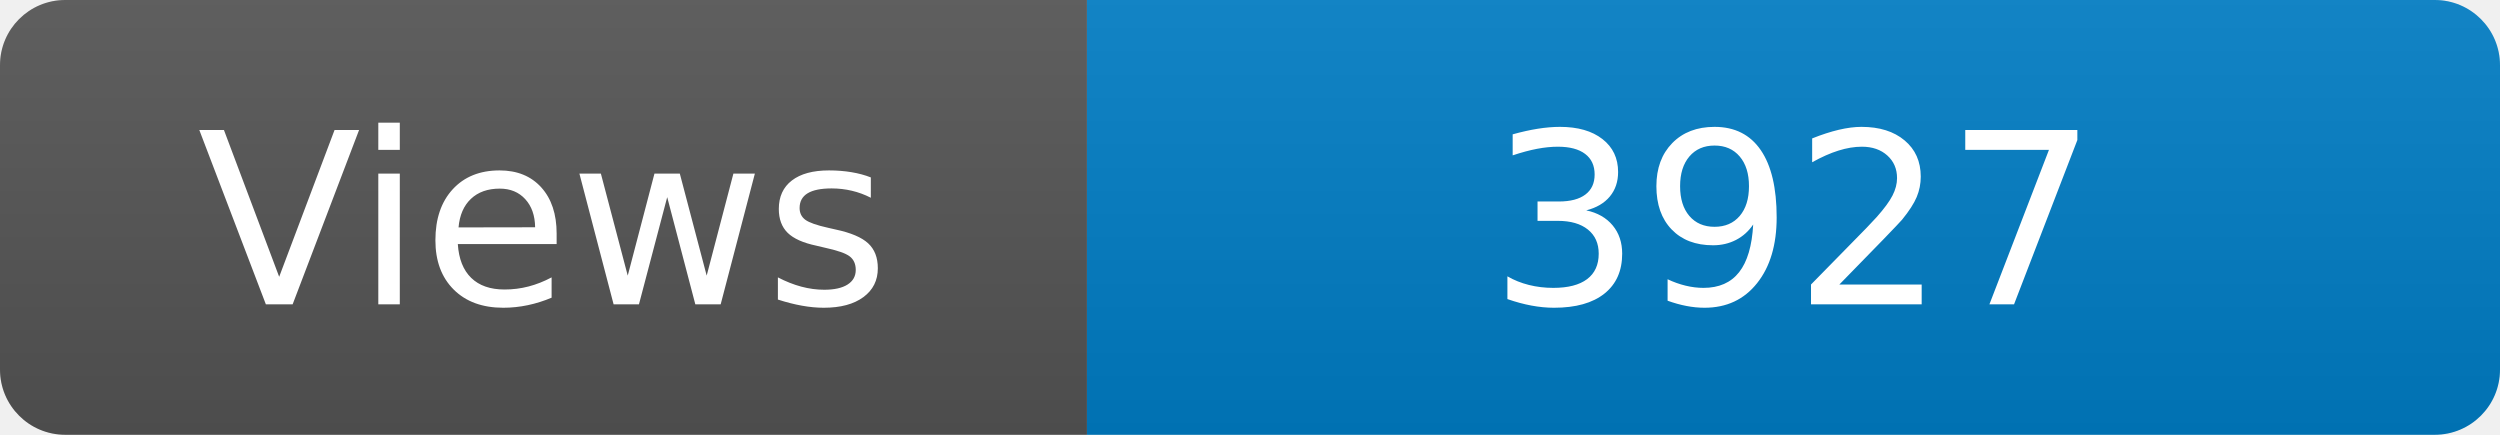
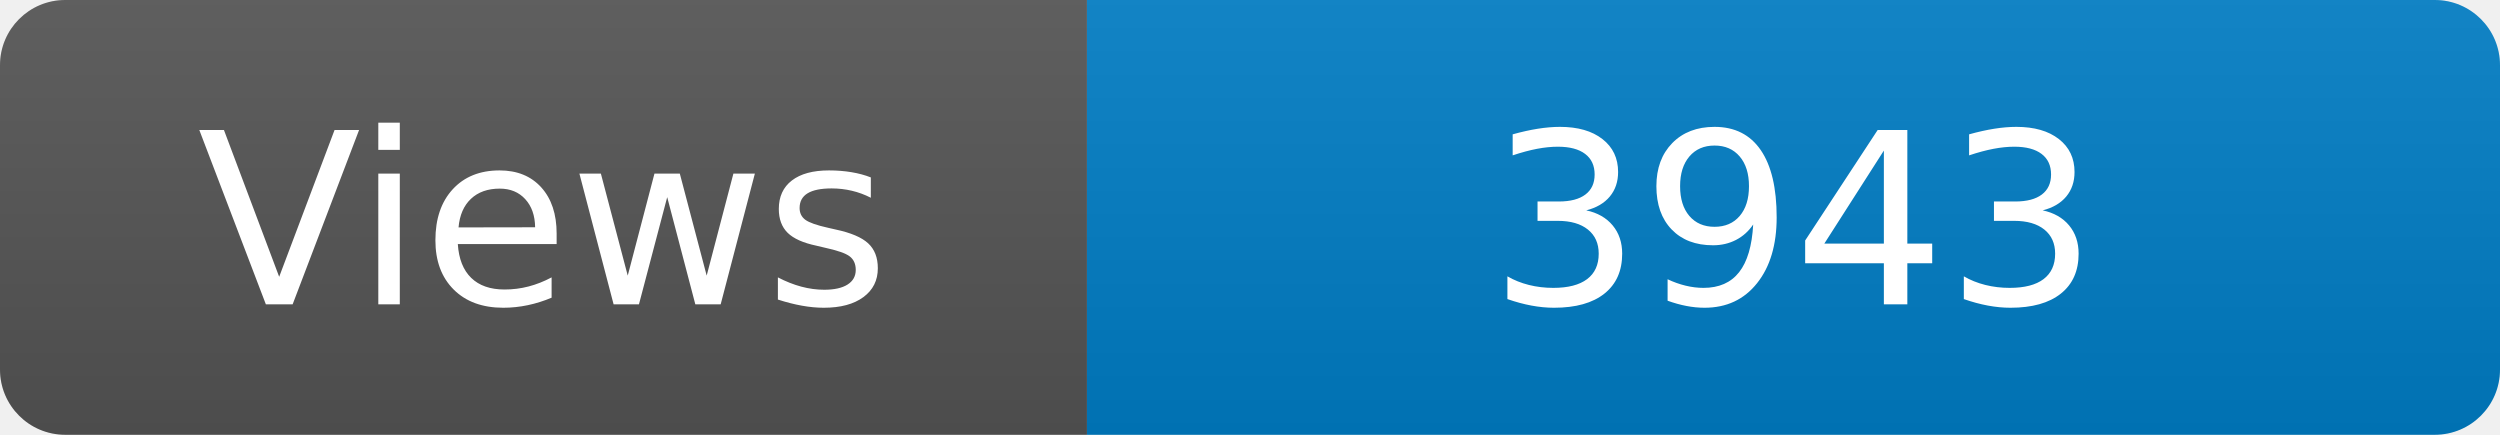
<svg xmlns="http://www.w3.org/2000/svg" width="115" height="20" role="img" aria-label="Maintained?: yes">
  <linearGradient id="s" x2="0" y2="100%">
    <stop offset="0" stop-color="#bbb" stop-opacity=".1" />
    <stop offset="1" stop-opacity=".1" />
  </linearGradient>
  <clipPath id="r">
    <rect width="115" height="20" rx="3" fill="#fff" />
  </clipPath>
  <g clip-path="url(#r)">
    <rect width="50" height="20" fill="#555" />
    <rect x="50" width="160" height="20" fill="#007ec6" />
    <rect width="115" height="20" fill="url(#s)" />
  </g>
  <g fill="#fff" text-anchor="middle" font-family="Verdana,Geneva,DejaVu Sans,sans-serif" font-size="110">
    <text x="250" y="140" transform="scale(.1)" fill="#fff">Views</text>
-     <text x="825" y="140" transform="scale(.1)" fill="#fff">3927</text>
+     <text x="825" y="140" transform="scale(.1)" fill="#fff">3943</text>
  </g>
</svg>
